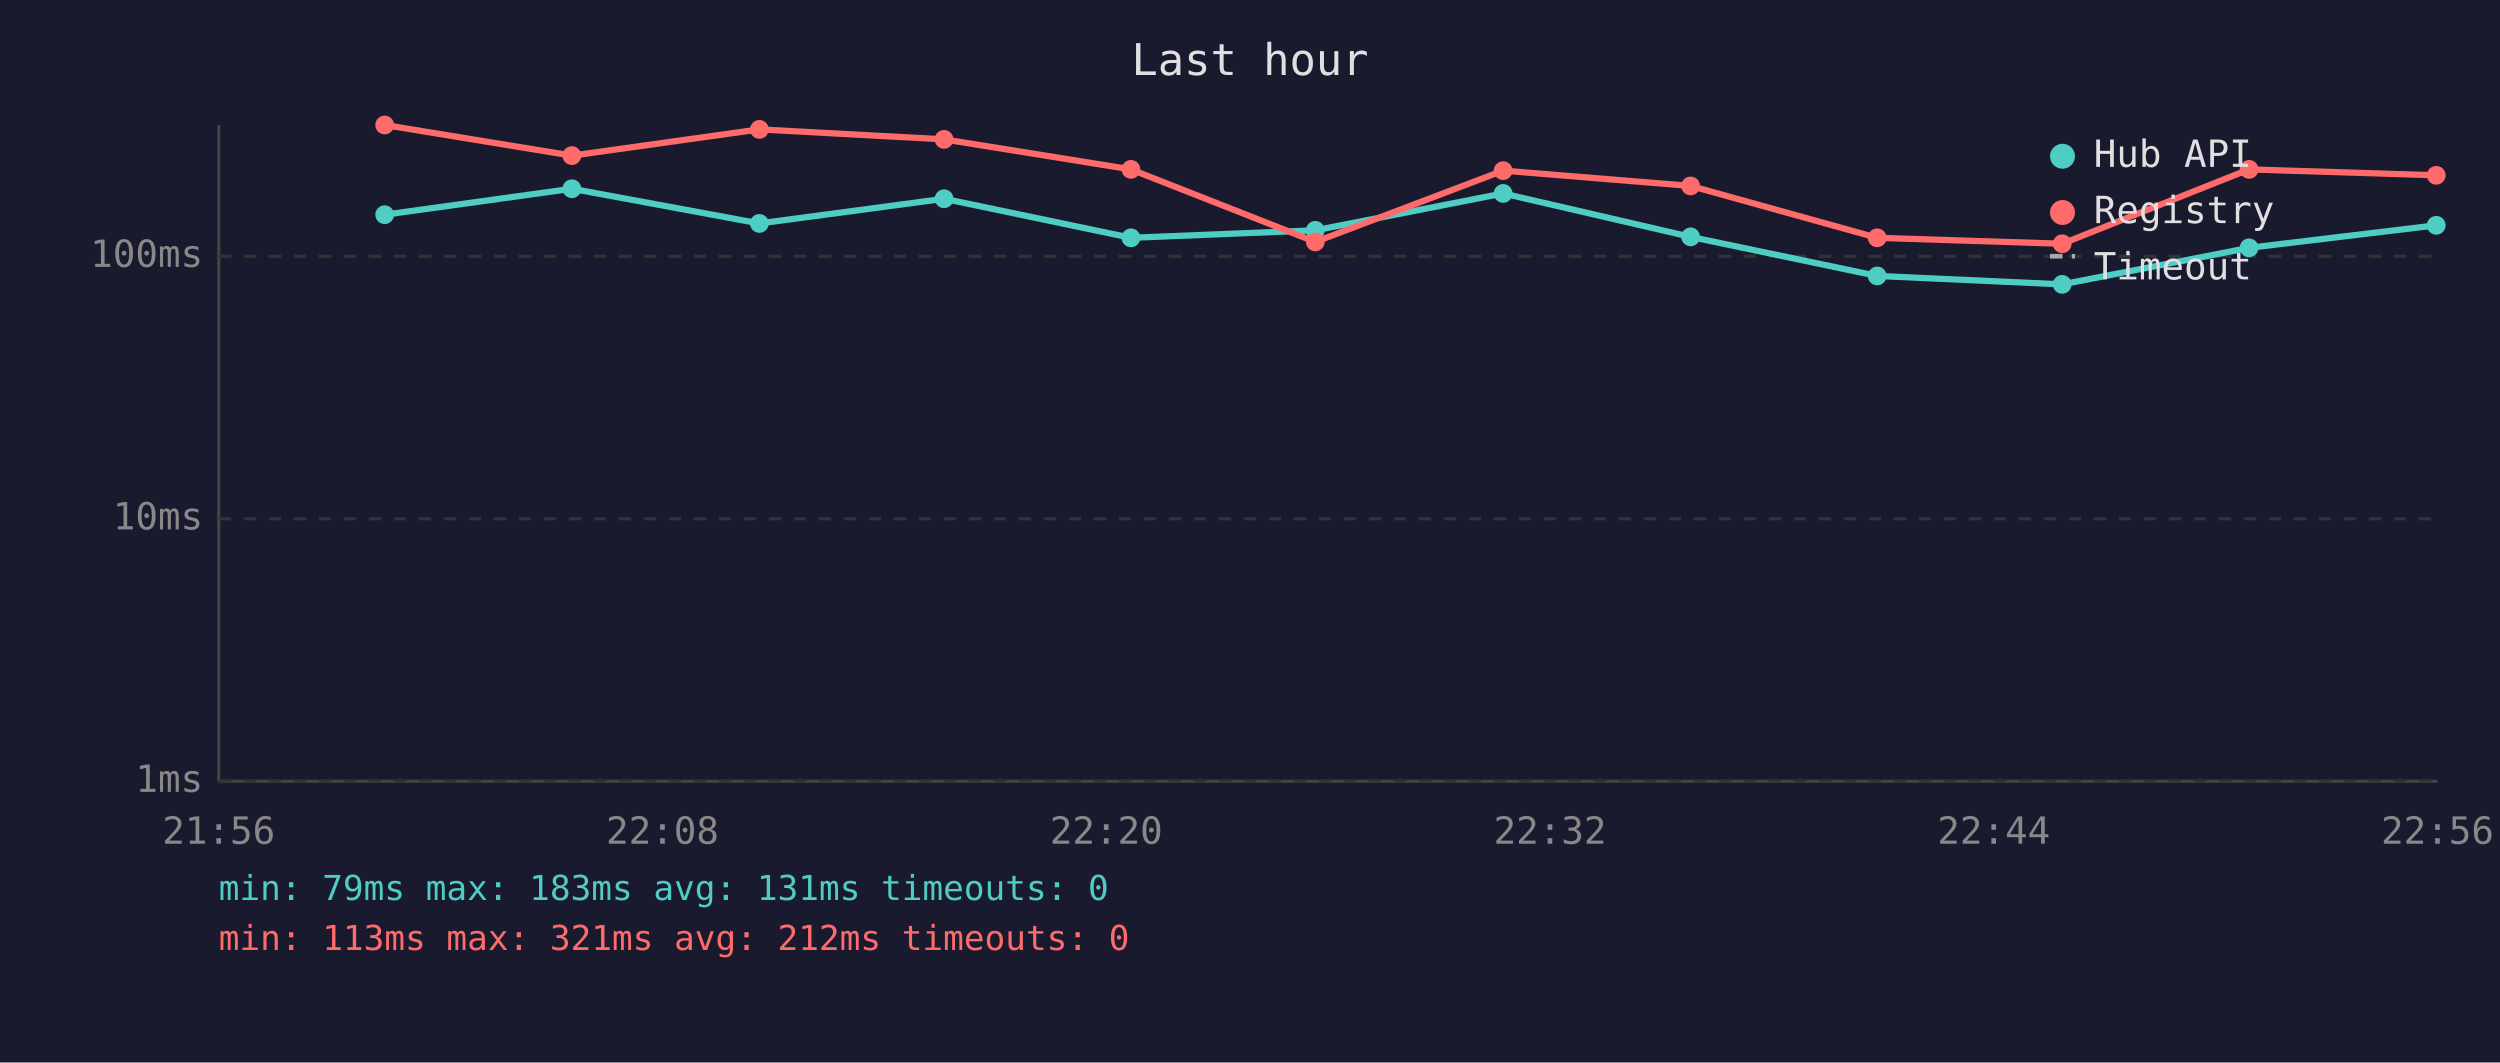
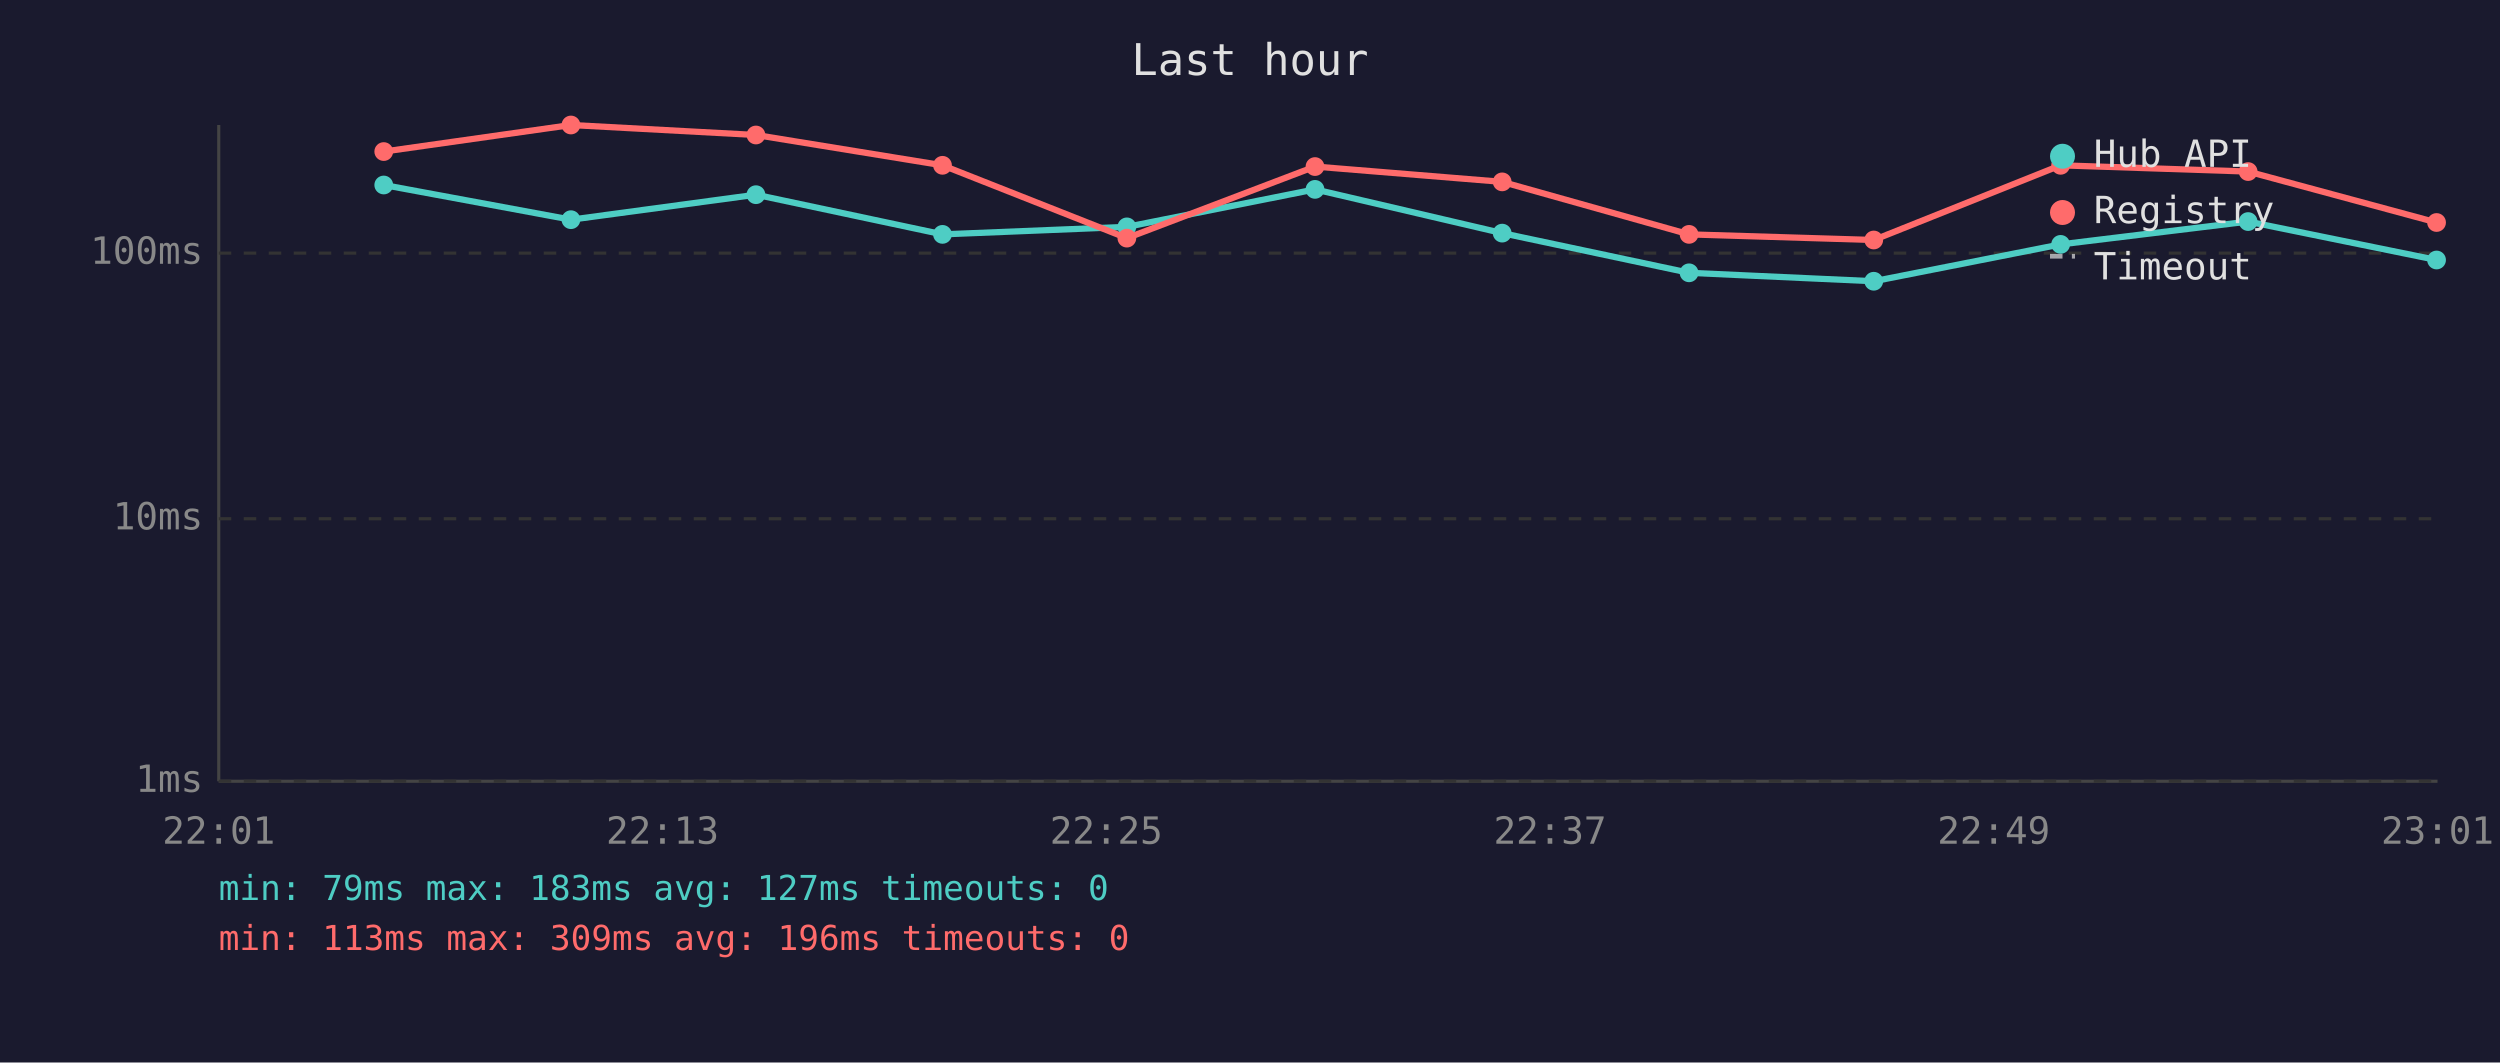
<svg xmlns="http://www.w3.org/2000/svg" viewBox="0 0 800 340" font-family="monospace" font-size="12">
  <rect width="800" height="340" fill="#1a1a2e" />
  <text x="400" y="24" fill="#e0e0e0" font-size="14" text-anchor="middle">Last hour</text>
  <line x1="70" y1="40" x2="70" y2="250" stroke="#444" stroke-width="1" />
  <line x1="70" y1="250" x2="780" y2="250" stroke="#444" stroke-width="1" />
  <line x1="70" y1="250" x2="780" y2="250" stroke="#333" stroke-width="1" stroke-dasharray="4" />
  <text x="65" y="250" fill="#888" text-anchor="end" dominant-baseline="middle">1ms</text>
  <line x1="70" y1="166" x2="780" y2="166" stroke="#333" stroke-width="1" stroke-dasharray="4" />
  <text x="65" y="166" fill="#888" text-anchor="end" dominant-baseline="middle">10ms</text>
-   <line x1="70" y1="82" x2="780" y2="82" stroke="#333" stroke-width="1" stroke-dasharray="4" />
-   <text x="65" y="82" fill="#888" text-anchor="end" dominant-baseline="middle">100ms</text>
-   <text x="70" y="270" fill="#888" text-anchor="middle">21:56</text>
-   <text x="212" y="270" fill="#888" text-anchor="middle">22:08</text>
-   <text x="354" y="270" fill="#888" text-anchor="middle">22:20</text>
-   <text x="496" y="270" fill="#888" text-anchor="middle">22:32</text>
-   <text x="638" y="270" fill="#888" text-anchor="middle">22:44</text>
-   <text x="780" y="270" fill="#888" text-anchor="middle">22:56</text>
-   <polyline points="123.1,68.7 183.0,60.4 243.0,71.5 302.1,63.6 361.9,76.1 420.9,73.7 481.0,61.9 541.0,75.8 600.7,88.3 659.9,91.0 719.7,79.3 779.6,72.1" fill="none" stroke="#4ecdc4" stroke-width="2" opacity="1" />
-   <circle cx="123.1" cy="68.7" r="3" fill="#4ecdc4" />
-   <circle cx="183.0" cy="60.4" r="3" fill="#4ecdc4" />
-   <circle cx="243.0" cy="71.5" r="3" fill="#4ecdc4" />
-   <circle cx="302.1" cy="63.6" r="3" fill="#4ecdc4" />
-   <circle cx="361.9" cy="76.1" r="3" fill="#4ecdc4" />
-   <circle cx="420.9" cy="73.7" r="3" fill="#4ecdc4" />
-   <circle cx="481.0" cy="61.9" r="3" fill="#4ecdc4" />
-   <circle cx="541.0" cy="75.8" r="3" fill="#4ecdc4" />
-   <circle cx="600.7" cy="88.3" r="3" fill="#4ecdc4" />
-   <circle cx="659.9" cy="91.0" r="3" fill="#4ecdc4" />
-   <circle cx="719.7" cy="79.3" r="3" fill="#4ecdc4" />
-   <circle cx="779.6" cy="72.1" r="3" fill="#4ecdc4" />
-   <polyline points="123.1,40.0 183.0,49.8 243.0,41.4 302.1,44.6 361.9,54.2 420.9,77.4 481.0,54.6 541.0,59.5 600.7,76.1 659.9,78.0 719.7,54.2 779.6,56.1" fill="none" stroke="#ff6b6b" stroke-width="2" opacity="1" />
-   <circle cx="123.1" cy="40.0" r="3" fill="#ff6b6b" />
-   <circle cx="183.0" cy="49.8" r="3" fill="#ff6b6b" />
-   <circle cx="243.0" cy="41.4" r="3" fill="#ff6b6b" />
-   <circle cx="302.1" cy="44.6" r="3" fill="#ff6b6b" />
-   <circle cx="361.9" cy="54.2" r="3" fill="#ff6b6b" />
-   <circle cx="420.9" cy="77.4" r="3" fill="#ff6b6b" />
-   <circle cx="481.0" cy="54.6" r="3" fill="#ff6b6b" />
-   <circle cx="541.0" cy="59.5" r="3" fill="#ff6b6b" />
-   <circle cx="600.7" cy="76.1" r="3" fill="#ff6b6b" />
-   <circle cx="659.9" cy="78.0" r="3" fill="#ff6b6b" />
-   <circle cx="719.7" cy="54.2" r="3" fill="#ff6b6b" />
-   <circle cx="779.6" cy="56.1" r="3" fill="#ff6b6b" />
+   <line x1="70" y1="81" x2="780" y2="81" stroke="#333" stroke-width="1" stroke-dasharray="4" />
+   <text x="65" y="81" fill="#888" text-anchor="end" dominant-baseline="middle">100ms</text>
+   <text x="70" y="270" fill="#888" text-anchor="middle">22:01</text>
+   <text x="212" y="270" fill="#888" text-anchor="middle">22:13</text>
+   <text x="354" y="270" fill="#888" text-anchor="middle">22:25</text>
+   <text x="496" y="270" fill="#888" text-anchor="middle">22:37</text>
+   <text x="638" y="270" fill="#888" text-anchor="middle">22:49</text>
+   <text x="780" y="270" fill="#888" text-anchor="middle">23:01</text>
+   <polyline points="122.8,59.2 182.7,70.3 241.9,62.3 301.6,75.0 360.6,72.6 420.8,60.6 480.7,74.6 540.5,87.3 599.6,90.0 659.4,78.2 719.4,70.9 779.7,83.2" fill="none" stroke="#4ecdc4" stroke-width="2" opacity="1" />
+   <circle cx="122.8" cy="59.2" r="3" fill="#4ecdc4" />
+   <circle cx="182.7" cy="70.3" r="3" fill="#4ecdc4" />
+   <circle cx="241.9" cy="62.3" r="3" fill="#4ecdc4" />
+   <circle cx="301.6" cy="75.0" r="3" fill="#4ecdc4" />
+   <circle cx="360.6" cy="72.6" r="3" fill="#4ecdc4" />
+   <circle cx="420.8" cy="60.6" r="3" fill="#4ecdc4" />
+   <circle cx="480.7" cy="74.6" r="3" fill="#4ecdc4" />
+   <circle cx="540.5" cy="87.3" r="3" fill="#4ecdc4" />
+   <circle cx="599.6" cy="90.0" r="3" fill="#4ecdc4" />
+   <circle cx="659.4" cy="78.2" r="3" fill="#4ecdc4" />
+   <circle cx="719.4" cy="70.9" r="3" fill="#4ecdc4" />
+   <circle cx="779.7" cy="83.2" r="3" fill="#4ecdc4" />
+   <polyline points="122.8,48.5 182.7,40.0 241.9,43.2 301.6,52.9 360.6,76.2 420.8,53.3 480.7,58.2 540.5,75.0 599.6,76.8 659.4,52.9 719.4,54.9 779.7,71.2" fill="none" stroke="#ff6b6b" stroke-width="2" opacity="1" />
+   <circle cx="122.8" cy="48.5" r="3" fill="#ff6b6b" />
+   <circle cx="182.7" cy="40.0" r="3" fill="#ff6b6b" />
+   <circle cx="241.9" cy="43.2" r="3" fill="#ff6b6b" />
+   <circle cx="301.6" cy="52.9" r="3" fill="#ff6b6b" />
+   <circle cx="360.6" cy="76.2" r="3" fill="#ff6b6b" />
+   <circle cx="420.8" cy="53.3" r="3" fill="#ff6b6b" />
+   <circle cx="480.7" cy="58.2" r="3" fill="#ff6b6b" />
+   <circle cx="540.5" cy="75.0" r="3" fill="#ff6b6b" />
+   <circle cx="599.6" cy="76.8" r="3" fill="#ff6b6b" />
+   <circle cx="659.4" cy="52.9" r="3" fill="#ff6b6b" />
+   <circle cx="719.4" cy="54.9" r="3" fill="#ff6b6b" />
+   <circle cx="779.7" cy="71.2" r="3" fill="#ff6b6b" />
  <circle cx="660" cy="50" r="4" fill="#4ecdc4" />
  <text x="670" y="50" fill="#e0e0e0" dominant-baseline="middle">Hub API</text>
  <circle cx="660" cy="68" r="4" fill="#ff6b6b" />
  <text x="670" y="68" fill="#e0e0e0" dominant-baseline="middle">Registry</text>
  <line x1="656" y1="82" x2="664" y2="82" stroke="#e0e0e0" stroke-width="1.5" stroke-dasharray="4,3" opacity="0.7" />
  <text x="670" y="86" fill="#e0e0e0" dominant-baseline="middle">Timeout</text>
-   <text x="70" y="288" fill="#4ecdc4" font-size="11">min: 79ms  max: 183ms  avg: 131ms  timeouts: 0</text>
-   <text x="70" y="304" fill="#ff6b6b" font-size="11">min: 113ms  max: 321ms  avg: 212ms  timeouts: 0</text>
+   <text x="70" y="288" fill="#4ecdc4" font-size="11">min: 79ms  max: 183ms  avg: 127ms  timeouts: 0</text>
+   <text x="70" y="304" fill="#ff6b6b" font-size="11">min: 113ms  max: 309ms  avg: 196ms  timeouts: 0</text>
</svg>
